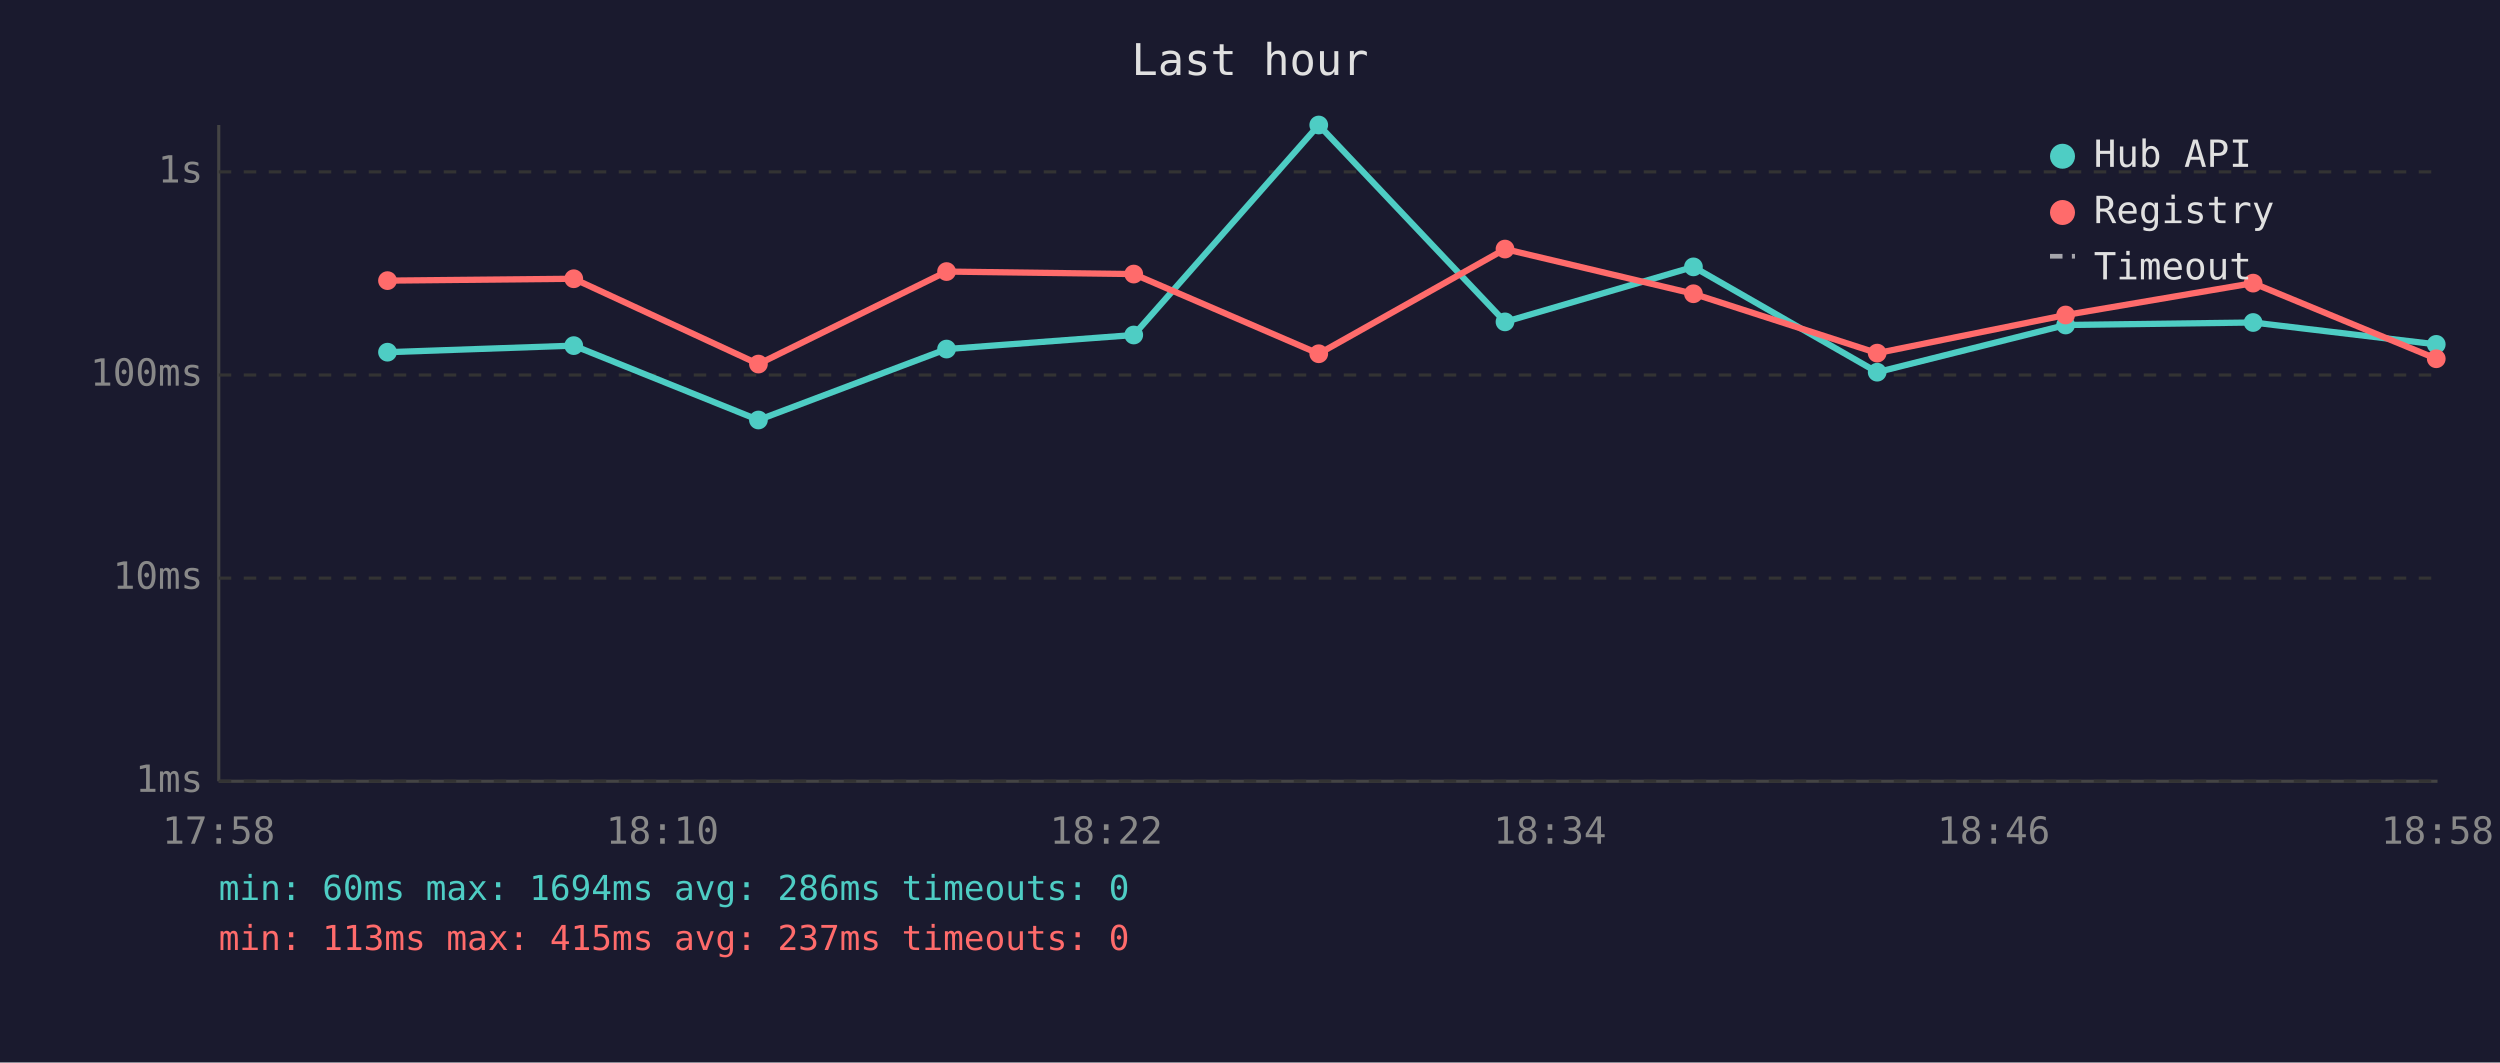
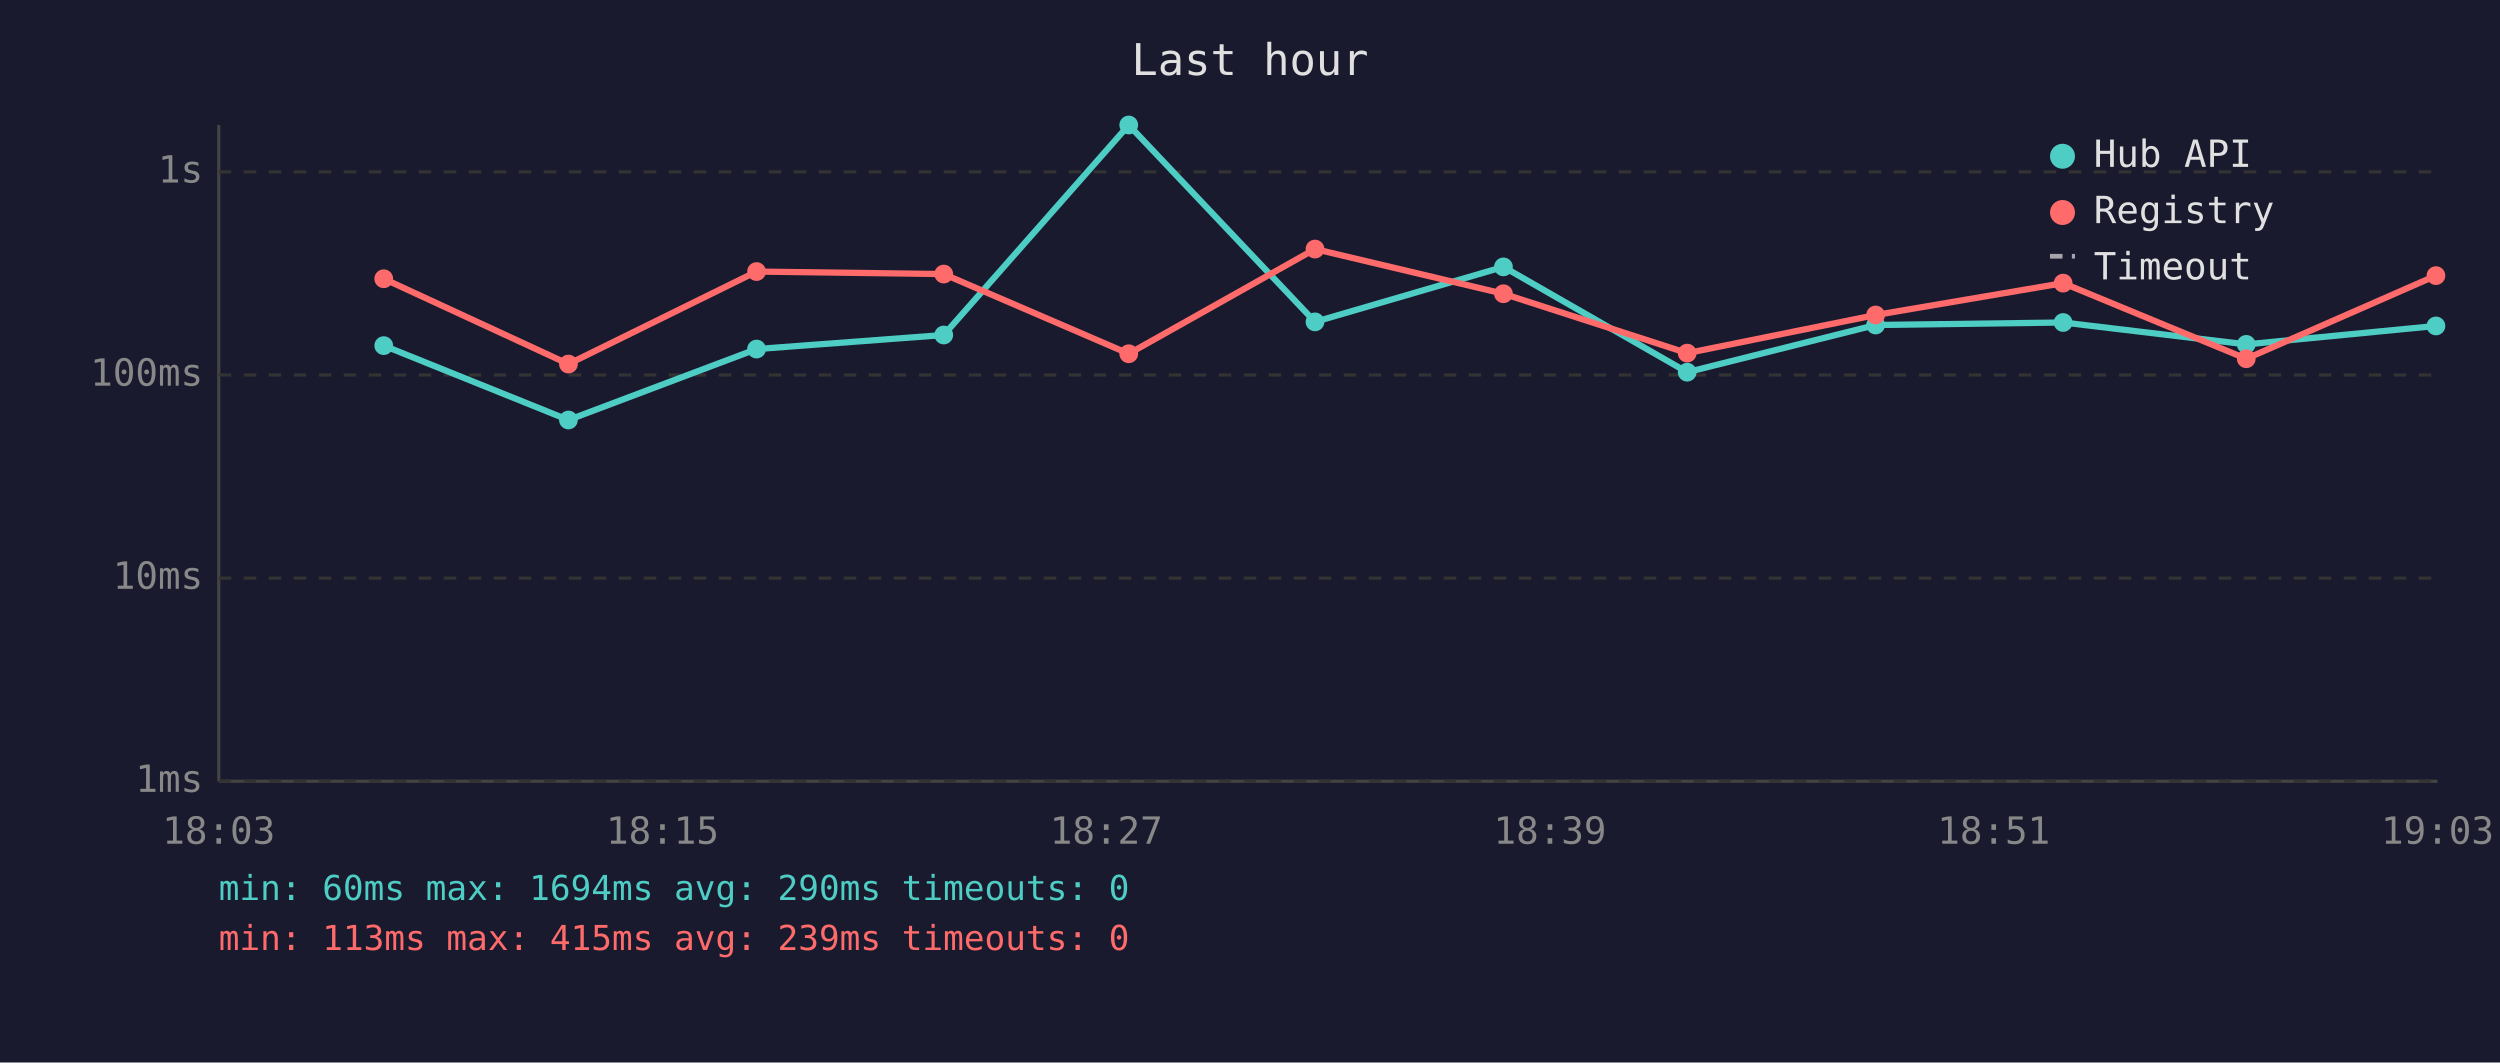
<svg xmlns="http://www.w3.org/2000/svg" viewBox="0 0 800 340" font-family="monospace" font-size="12">
  <rect width="800" height="340" fill="#1a1a2e" />
  <text x="400" y="24" fill="#e0e0e0" font-size="14" text-anchor="middle">Last hour</text>
  <line x1="70" y1="40" x2="70" y2="250" stroke="#444" stroke-width="1" />
  <line x1="70" y1="250" x2="780" y2="250" stroke="#444" stroke-width="1" />
  <line x1="70" y1="250" x2="780" y2="250" stroke="#333" stroke-width="1" stroke-dasharray="4" />
  <text x="65" y="250" fill="#888" text-anchor="end" dominant-baseline="middle">1ms</text>
  <line x1="70" y1="185" x2="780" y2="185" stroke="#333" stroke-width="1" stroke-dasharray="4" />
  <text x="65" y="185" fill="#888" text-anchor="end" dominant-baseline="middle">10ms</text>
  <line x1="70" y1="120" x2="780" y2="120" stroke="#333" stroke-width="1" stroke-dasharray="4" />
  <text x="65" y="120" fill="#888" text-anchor="end" dominant-baseline="middle">100ms</text>
  <line x1="70" y1="55" x2="780" y2="55" stroke="#333" stroke-width="1" stroke-dasharray="4" />
  <text x="65" y="55" fill="#888" text-anchor="end" dominant-baseline="middle">1s</text>
-   <text x="70" y="270" fill="#888" text-anchor="middle">17:58</text>
-   <text x="212" y="270" fill="#888" text-anchor="middle">18:10</text>
-   <text x="354" y="270" fill="#888" text-anchor="middle">18:22</text>
-   <text x="496" y="270" fill="#888" text-anchor="middle">18:34</text>
-   <text x="638" y="270" fill="#888" text-anchor="middle">18:46</text>
-   <text x="780" y="270" fill="#888" text-anchor="middle">18:58</text>
-   <polyline points="124.0,112.7 183.6,110.6 242.7,134.4 302.9,111.7 362.8,107.2 422.0,40.0 481.6,103.0 541.9,85.4 600.7,119.1 661.0,104.0 721.0,103.2 779.6,110.2" fill="none" stroke="#4ecdc4" stroke-width="2" opacity="1" />
-   <circle cx="124.0" cy="112.7" r="3" fill="#4ecdc4" />
-   <circle cx="183.6" cy="110.6" r="3" fill="#4ecdc4" />
-   <circle cx="242.7" cy="134.4" r="3" fill="#4ecdc4" />
-   <circle cx="302.9" cy="111.7" r="3" fill="#4ecdc4" />
-   <circle cx="362.8" cy="107.2" r="3" fill="#4ecdc4" />
-   <circle cx="422.0" cy="40.0" r="3" fill="#4ecdc4" />
-   <circle cx="481.6" cy="103.0" r="3" fill="#4ecdc4" />
-   <circle cx="541.9" cy="85.4" r="3" fill="#4ecdc4" />
-   <circle cx="600.7" cy="119.1" r="3" fill="#4ecdc4" />
-   <circle cx="661.0" cy="104.0" r="3" fill="#4ecdc4" />
-   <circle cx="721.0" cy="103.2" r="3" fill="#4ecdc4" />
-   <circle cx="779.6" cy="110.2" r="3" fill="#4ecdc4" />
-   <polyline points="124.0,89.8 183.6,89.2 242.7,116.5 302.9,86.9 362.8,87.7 422.0,113.2 481.6,79.7 541.9,94.0 600.7,113.0 661.0,100.8 721.0,90.6 779.6,114.8" fill="none" stroke="#ff6b6b" stroke-width="2" opacity="1" />
-   <circle cx="124.0" cy="89.8" r="3" fill="#ff6b6b" />
-   <circle cx="183.6" cy="89.2" r="3" fill="#ff6b6b" />
-   <circle cx="242.7" cy="116.5" r="3" fill="#ff6b6b" />
-   <circle cx="302.9" cy="86.9" r="3" fill="#ff6b6b" />
-   <circle cx="362.8" cy="87.7" r="3" fill="#ff6b6b" />
-   <circle cx="422.0" cy="113.2" r="3" fill="#ff6b6b" />
-   <circle cx="481.6" cy="79.7" r="3" fill="#ff6b6b" />
-   <circle cx="541.9" cy="94.0" r="3" fill="#ff6b6b" />
-   <circle cx="600.7" cy="113.0" r="3" fill="#ff6b6b" />
-   <circle cx="661.0" cy="100.8" r="3" fill="#ff6b6b" />
-   <circle cx="721.0" cy="90.6" r="3" fill="#ff6b6b" />
-   <circle cx="779.6" cy="114.8" r="3" fill="#ff6b6b" />
+   <text x="70" y="270" fill="#888" text-anchor="middle">18:03</text>
+   <text x="212" y="270" fill="#888" text-anchor="middle">18:15</text>
+   <text x="354" y="270" fill="#888" text-anchor="middle">18:27</text>
+   <text x="496" y="270" fill="#888" text-anchor="middle">18:39</text>
+   <text x="638" y="270" fill="#888" text-anchor="middle">18:51</text>
+   <text x="780" y="270" fill="#888" text-anchor="middle">19:03</text>
+   <polyline points="122.8,110.6 181.9,134.4 242.1,111.7 302.0,107.2 361.2,40.0 420.8,103.0 481.1,85.4 539.9,119.1 600.2,104.0 660.2,103.2 718.8,110.2 779.5,104.3" fill="none" stroke="#4ecdc4" stroke-width="2" opacity="1" />
+   <circle cx="122.8" cy="110.6" r="3" fill="#4ecdc4" />
+   <circle cx="181.9" cy="134.4" r="3" fill="#4ecdc4" />
+   <circle cx="242.1" cy="111.7" r="3" fill="#4ecdc4" />
+   <circle cx="302.0" cy="107.2" r="3" fill="#4ecdc4" />
+   <circle cx="361.2" cy="40.0" r="3" fill="#4ecdc4" />
+   <circle cx="420.8" cy="103.0" r="3" fill="#4ecdc4" />
+   <circle cx="481.1" cy="85.4" r="3" fill="#4ecdc4" />
+   <circle cx="539.9" cy="119.1" r="3" fill="#4ecdc4" />
+   <circle cx="600.2" cy="104.0" r="3" fill="#4ecdc4" />
+   <circle cx="660.2" cy="103.2" r="3" fill="#4ecdc4" />
+   <circle cx="718.8" cy="110.2" r="3" fill="#4ecdc4" />
+   <circle cx="779.5" cy="104.3" r="3" fill="#4ecdc4" />
+   <polyline points="122.8,89.2 181.9,116.5 242.1,86.9 302.0,87.7 361.2,113.2 420.8,79.7 481.1,94.0 539.9,113.0 600.2,100.8 660.2,90.6 718.8,114.8 779.5,88.2" fill="none" stroke="#ff6b6b" stroke-width="2" opacity="1" />
+   <circle cx="122.8" cy="89.2" r="3" fill="#ff6b6b" />
+   <circle cx="181.9" cy="116.5" r="3" fill="#ff6b6b" />
+   <circle cx="242.1" cy="86.9" r="3" fill="#ff6b6b" />
+   <circle cx="302.0" cy="87.7" r="3" fill="#ff6b6b" />
+   <circle cx="361.2" cy="113.2" r="3" fill="#ff6b6b" />
+   <circle cx="420.8" cy="79.7" r="3" fill="#ff6b6b" />
+   <circle cx="481.1" cy="94.0" r="3" fill="#ff6b6b" />
+   <circle cx="539.9" cy="113.0" r="3" fill="#ff6b6b" />
+   <circle cx="600.2" cy="100.8" r="3" fill="#ff6b6b" />
+   <circle cx="660.2" cy="90.6" r="3" fill="#ff6b6b" />
+   <circle cx="718.8" cy="114.8" r="3" fill="#ff6b6b" />
+   <circle cx="779.5" cy="88.2" r="3" fill="#ff6b6b" />
  <circle cx="660" cy="50" r="4" fill="#4ecdc4" />
  <text x="670" y="50" fill="#e0e0e0" dominant-baseline="middle">Hub API</text>
  <circle cx="660" cy="68" r="4" fill="#ff6b6b" />
  <text x="670" y="68" fill="#e0e0e0" dominant-baseline="middle">Registry</text>
  <line x1="656" y1="82" x2="664" y2="82" stroke="#e0e0e0" stroke-width="1.5" stroke-dasharray="4,3" opacity="0.7" />
  <text x="670" y="86" fill="#e0e0e0" dominant-baseline="middle">Timeout</text>
-   <text x="70" y="288" fill="#4ecdc4" font-size="11">min: 60ms  max: 1694ms  avg: 286ms  timeouts: 0</text>
-   <text x="70" y="304" fill="#ff6b6b" font-size="11">min: 113ms  max: 415ms  avg: 237ms  timeouts: 0</text>
+   <text x="70" y="288" fill="#4ecdc4" font-size="11">min: 60ms  max: 1694ms  avg: 290ms  timeouts: 0</text>
+   <text x="70" y="304" fill="#ff6b6b" font-size="11">min: 113ms  max: 415ms  avg: 239ms  timeouts: 0</text>
</svg>
